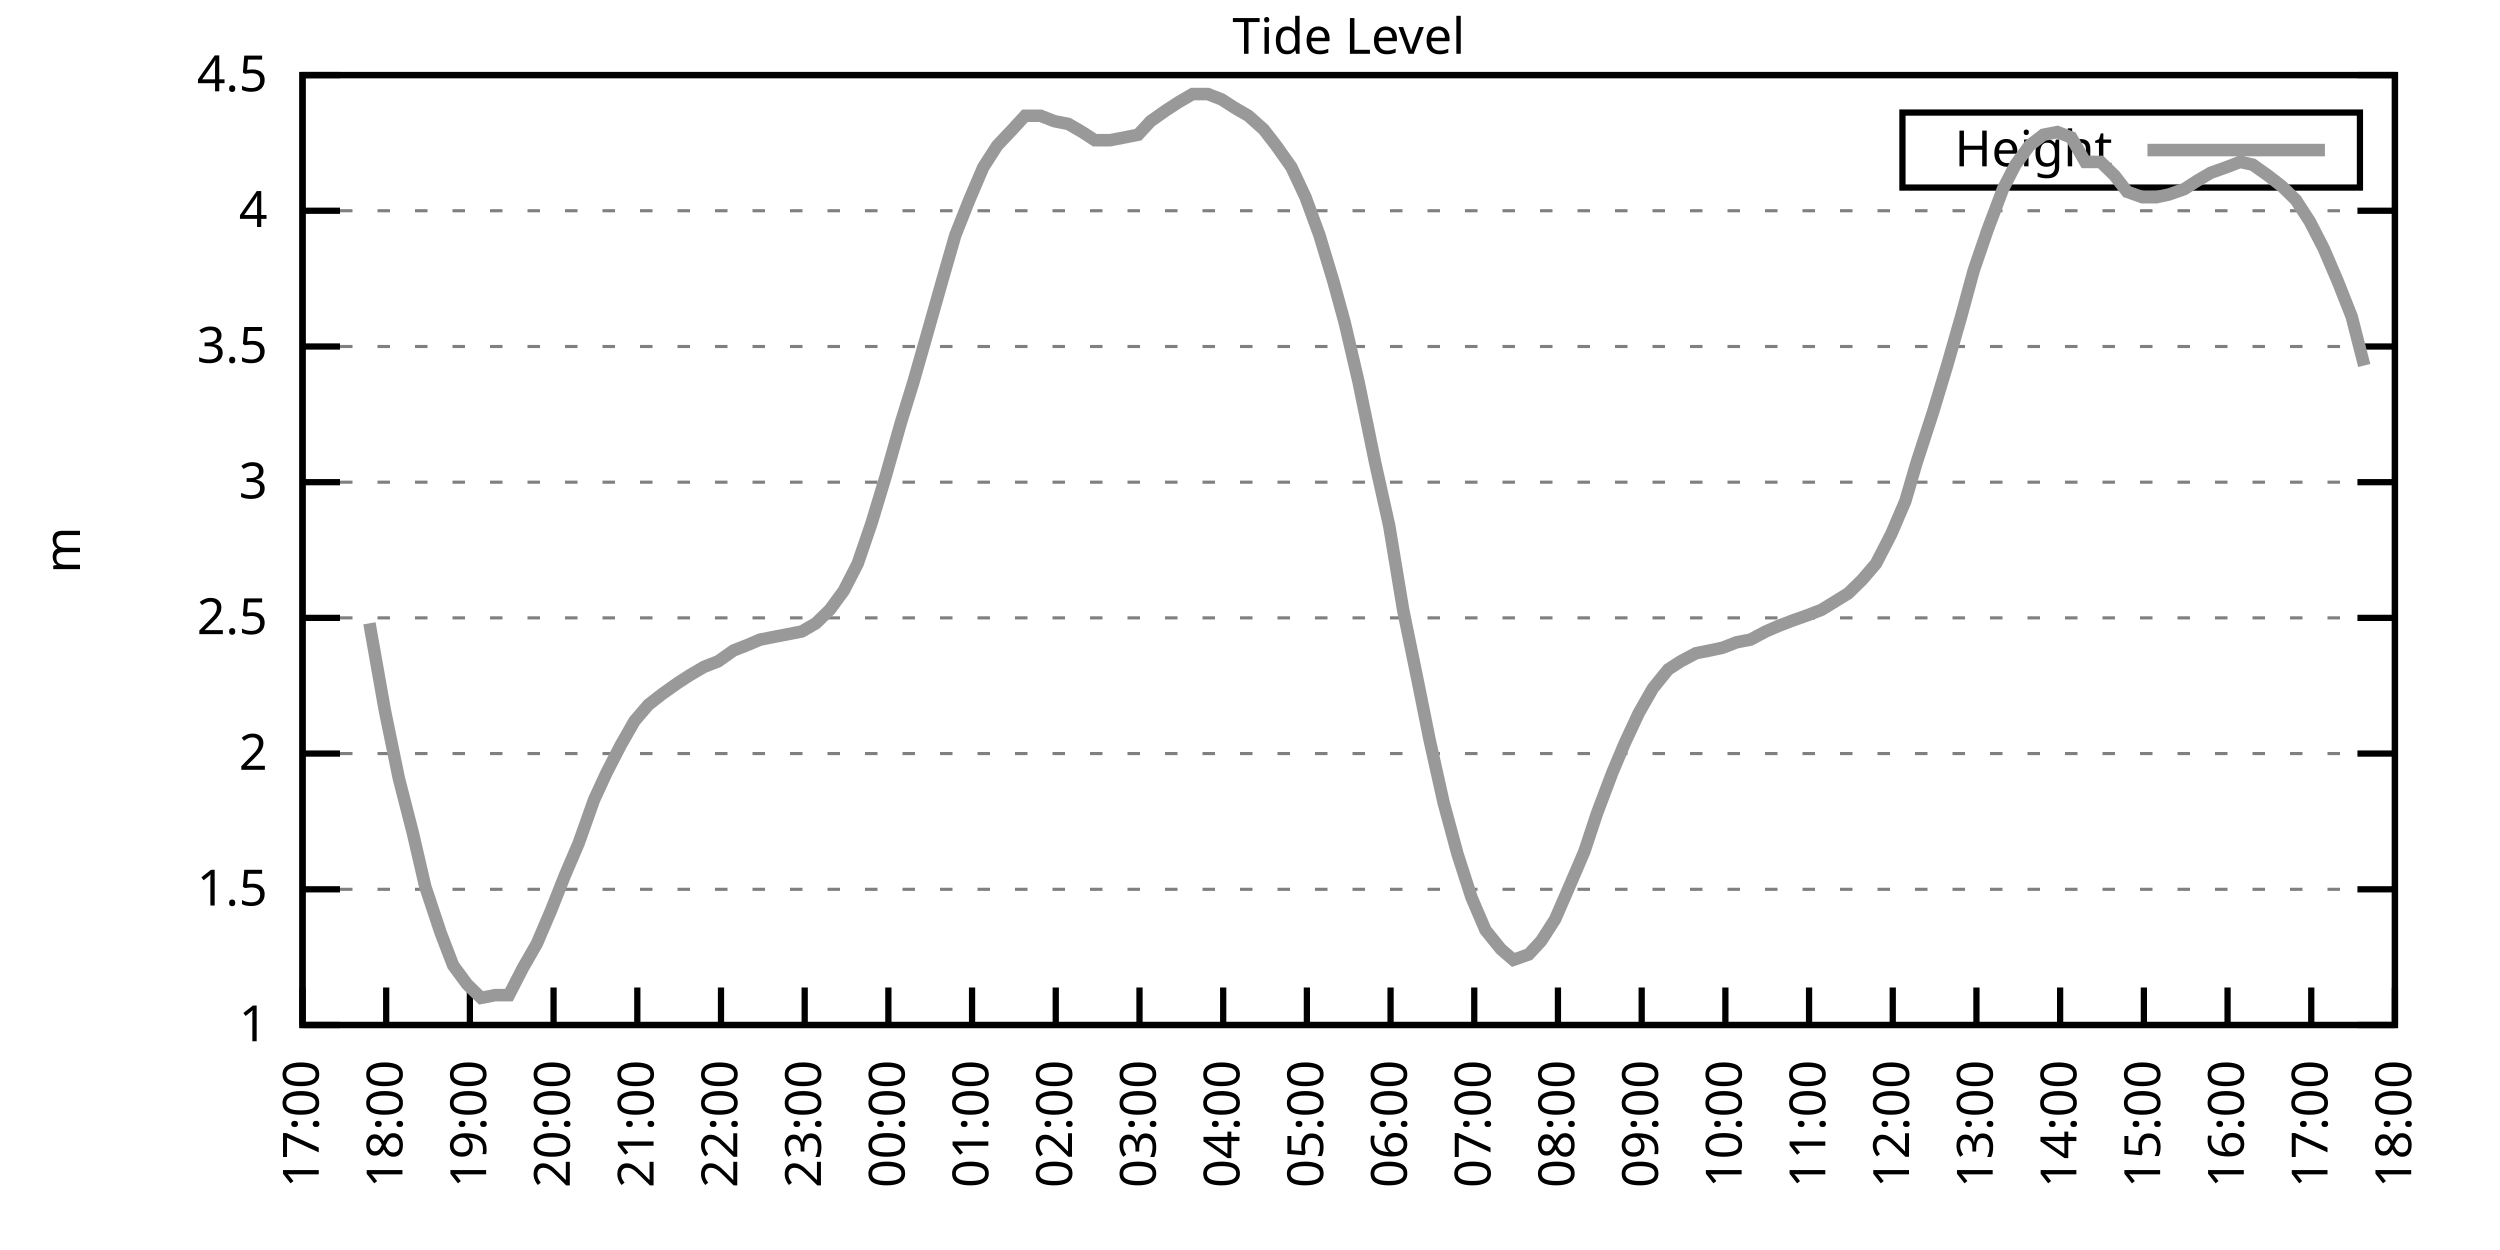
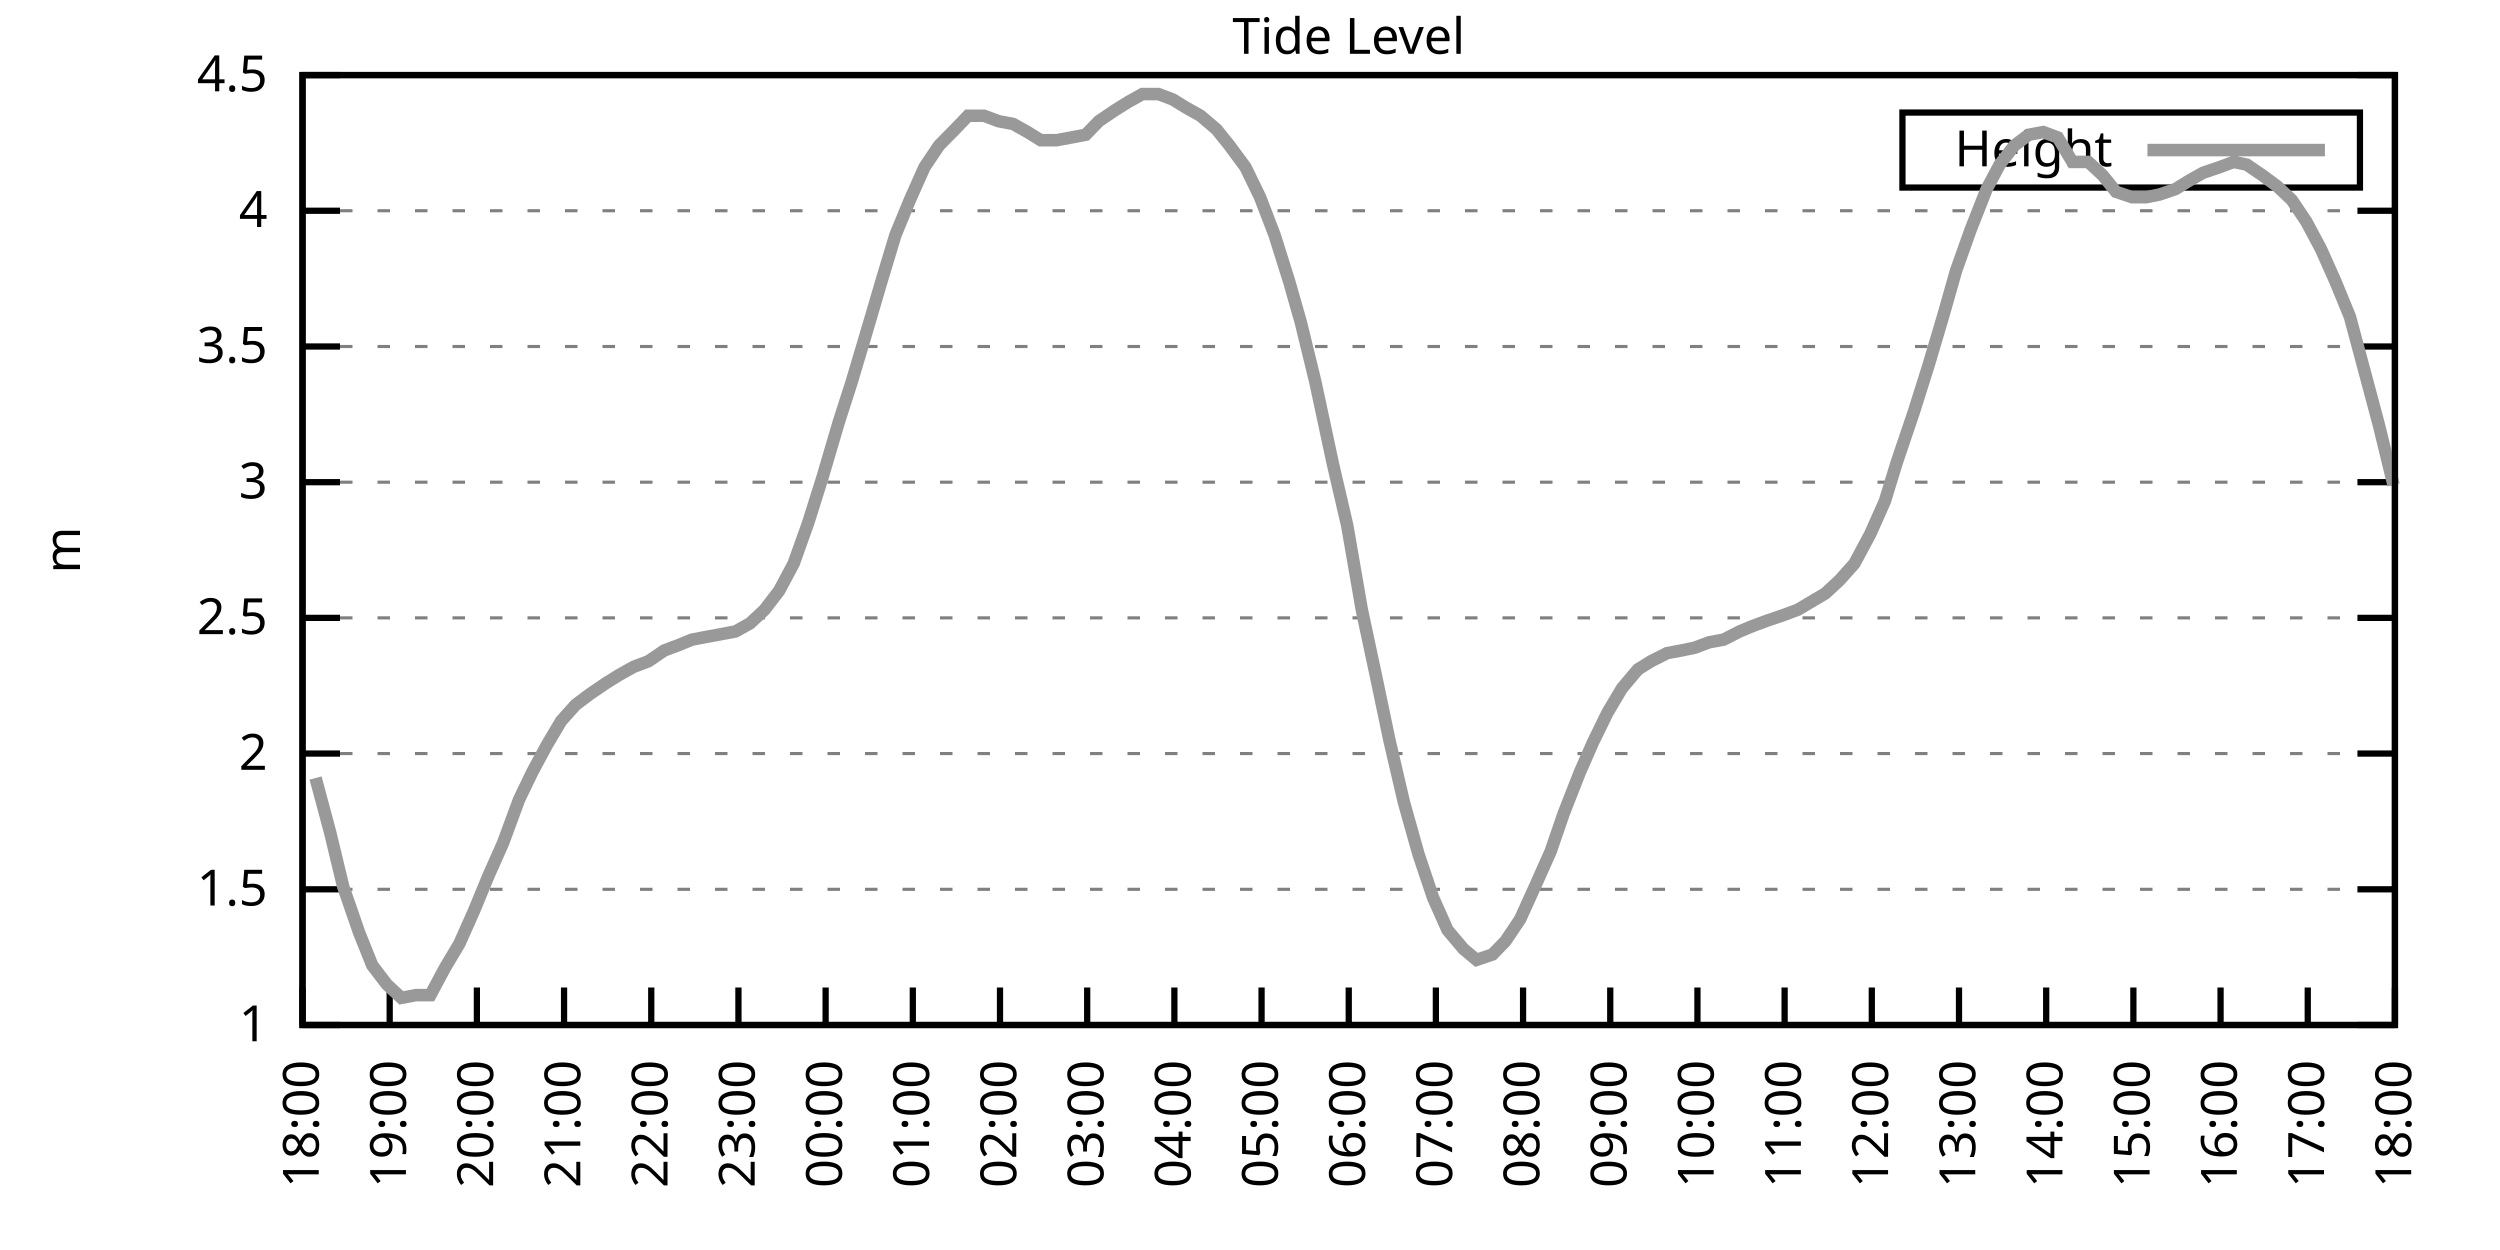
<svg xmlns="http://www.w3.org/2000/svg" xmlns:xlink="http://www.w3.org/1999/xlink" width="400" height="200" viewBox="0 0 400 200">
  <g id="gnuplot_canvas">
    <rect x="0" y="0" width="400" height="200" fill="none" />
    <defs>
      <circle id="gpDot" r="0.5" stroke-width="0.5" stroke="currentColor" />
      <path id="gpPt0" stroke-width="0.333" stroke="currentColor" d="M-1,0 h2 M0,-1 v2" />
      <path id="gpPt1" stroke-width="0.333" stroke="currentColor" d="M-1,-1 L1,1 M1,-1 L-1,1" />
      <path id="gpPt2" stroke-width="0.333" stroke="currentColor" d="M-1,0 L1,0 M0,-1 L0,1 M-1,-1 L1,1 M-1,1 L1,-1" />
      <rect id="gpPt3" stroke-width="0.333" stroke="currentColor" x="-1" y="-1" width="2" height="2" />
      <rect id="gpPt4" stroke-width="0.333" stroke="currentColor" fill="currentColor" x="-1" y="-1" width="2" height="2" />
      <circle id="gpPt5" stroke-width="0.333" stroke="currentColor" cx="0" cy="0" r="1" />
      <use xlink:href="#gpPt5" id="gpPt6" fill="currentColor" stroke="none" />
      <path id="gpPt7" stroke-width="0.333" stroke="currentColor" d="M0,-1.33 L-1.33,0.67 L1.33,0.67 z" />
      <use xlink:href="#gpPt7" id="gpPt8" fill="currentColor" stroke="none" />
      <use xlink:href="#gpPt7" id="gpPt9" stroke="currentColor" transform="rotate(180)" />
      <use xlink:href="#gpPt9" id="gpPt10" fill="currentColor" stroke="none" />
      <use xlink:href="#gpPt3" id="gpPt11" stroke="currentColor" transform="rotate(45)" />
      <use xlink:href="#gpPt11" id="gpPt12" fill="currentColor" stroke="none" />
      <path id="gpPt13" stroke-width="0.333" stroke="currentColor" d="M0,1.330 L1.265,0.411 L0.782,-1.067 L-0.782,-1.076 L-1.265,0.411 z" />
      <use xlink:href="#gpPt13" id="gpPt14" fill="currentColor" stroke="none" />
      <filter id="textbox" filterUnits="objectBoundingBox" x="0" y="0" height="1" width="1">
        <feFlood flood-color="white" flood-opacity="1" result="bgnd" />
        <feComposite in="SourceGraphic" in2="bgnd" operator="atop" />
      </filter>
      <filter id="greybox" filterUnits="objectBoundingBox" x="0" y="0" height="1" width="1">
        <feFlood flood-color="lightgrey" flood-opacity="1" result="grey" />
        <feComposite in="SourceGraphic" in2="grey" operator="atop" />
      </filter>
    </defs>
    <g fill="none" color="white" stroke="currentColor" stroke-width="1.00" stroke-linecap="butt" stroke-linejoin="miter">
</g>
    <g fill="none" color="black" stroke="currentColor" stroke-width="1.00" stroke-linecap="butt" stroke-linejoin="miter">
      <g stroke="none" shape-rendering="crispEdges">
        <polygon fill="rgb(255, 255, 255)" points="48.40,164.00 383.18,164.00 383.18,12.02 48.40,12.02 " />
      </g>
    </g>
    <g fill="none" color="black" stroke="currentColor" stroke-width="1.00" stroke-linecap="butt" stroke-linejoin="miter">
</g>
    <g fill="none" color="black" stroke="black" stroke-width="0.50" stroke-linecap="butt" stroke-linejoin="miter">
</g>
    <g fill="none" color="gray" stroke="currentColor" stroke-width="0.50" stroke-linecap="butt" stroke-linejoin="miter">
      <path stroke="gray" stroke-dasharray="2,4" class="gridline" d="M48.40,164.00 L383.19,164.00  " />
    </g>
    <g fill="none" color="gray" stroke="gray" stroke-width="1.00" stroke-linecap="butt" stroke-linejoin="miter">
</g>
    <g fill="none" color="black" stroke="currentColor" stroke-width="1.00" stroke-linecap="butt" stroke-linejoin="miter">
      <path stroke="black" d="M48.40,164.00 L54.40,164.00 M383.19,164.00 L377.19,164.00  " />
      <g transform="translate(42.80,166.60)" stroke="none" fill="black" font-family="Sans" font-size="8.00" text-anchor="end">
        <text>
          <tspan font-family="Sans"> 1</tspan>
        </text>
      </g>
    </g>
    <g fill="none" color="black" stroke="currentColor" stroke-width="1.00" stroke-linecap="butt" stroke-linejoin="miter">
</g>
    <g fill="none" color="black" stroke="black" stroke-width="0.50" stroke-linecap="butt" stroke-linejoin="miter">
</g>
    <g fill="none" color="gray" stroke="currentColor" stroke-width="0.50" stroke-linecap="butt" stroke-linejoin="miter">
      <path stroke="gray" stroke-dasharray="2,4" class="gridline" d="M48.40,142.29 L383.19,142.29  " />
    </g>
    <g fill="none" color="gray" stroke="gray" stroke-width="1.00" stroke-linecap="butt" stroke-linejoin="miter">
</g>
    <g fill="none" color="black" stroke="currentColor" stroke-width="1.00" stroke-linecap="butt" stroke-linejoin="miter">
      <path stroke="black" d="M48.40,142.29 L54.40,142.29 M383.19,142.29 L377.19,142.29  " />
      <g transform="translate(42.80,144.89)" stroke="none" fill="black" font-family="Sans" font-size="8.00" text-anchor="end">
        <text>
          <tspan font-family="Sans"> 1.5</tspan>
        </text>
      </g>
    </g>
    <g fill="none" color="black" stroke="currentColor" stroke-width="1.00" stroke-linecap="butt" stroke-linejoin="miter">
</g>
    <g fill="none" color="black" stroke="black" stroke-width="0.50" stroke-linecap="butt" stroke-linejoin="miter">
</g>
    <g fill="none" color="gray" stroke="currentColor" stroke-width="0.50" stroke-linecap="butt" stroke-linejoin="miter">
      <path stroke="gray" stroke-dasharray="2,4" class="gridline" d="M48.40,120.57 L383.19,120.57  " />
    </g>
    <g fill="none" color="gray" stroke="gray" stroke-width="1.00" stroke-linecap="butt" stroke-linejoin="miter">
</g>
    <g fill="none" color="black" stroke="currentColor" stroke-width="1.00" stroke-linecap="butt" stroke-linejoin="miter">
      <path stroke="black" d="M48.40,120.57 L54.40,120.57 M383.19,120.57 L377.19,120.57  " />
      <g transform="translate(42.80,123.17)" stroke="none" fill="black" font-family="Sans" font-size="8.00" text-anchor="end">
        <text>
          <tspan font-family="Sans"> 2</tspan>
        </text>
      </g>
    </g>
    <g fill="none" color="black" stroke="currentColor" stroke-width="1.00" stroke-linecap="butt" stroke-linejoin="miter">
</g>
    <g fill="none" color="black" stroke="black" stroke-width="0.50" stroke-linecap="butt" stroke-linejoin="miter">
</g>
    <g fill="none" color="gray" stroke="currentColor" stroke-width="0.50" stroke-linecap="butt" stroke-linejoin="miter">
      <path stroke="gray" stroke-dasharray="2,4" class="gridline" d="M48.40,98.86 L383.19,98.86  " />
    </g>
    <g fill="none" color="gray" stroke="gray" stroke-width="1.00" stroke-linecap="butt" stroke-linejoin="miter">
</g>
    <g fill="none" color="black" stroke="currentColor" stroke-width="1.00" stroke-linecap="butt" stroke-linejoin="miter">
      <path stroke="black" d="M48.40,98.86 L54.40,98.86 M383.19,98.86 L377.19,98.86  " />
      <g transform="translate(42.80,101.46)" stroke="none" fill="black" font-family="Sans" font-size="8.00" text-anchor="end">
        <text>
          <tspan font-family="Sans"> 2.5</tspan>
        </text>
      </g>
    </g>
    <g fill="none" color="black" stroke="currentColor" stroke-width="1.00" stroke-linecap="butt" stroke-linejoin="miter">
</g>
    <g fill="none" color="black" stroke="black" stroke-width="0.50" stroke-linecap="butt" stroke-linejoin="miter">
</g>
    <g fill="none" color="gray" stroke="currentColor" stroke-width="0.50" stroke-linecap="butt" stroke-linejoin="miter">
      <path stroke="gray" stroke-dasharray="2,4" class="gridline" d="M48.40,77.15 L383.19,77.15  " />
    </g>
    <g fill="none" color="gray" stroke="gray" stroke-width="1.00" stroke-linecap="butt" stroke-linejoin="miter">
</g>
    <g fill="none" color="black" stroke="currentColor" stroke-width="1.00" stroke-linecap="butt" stroke-linejoin="miter">
      <path stroke="black" d="M48.40,77.15 L54.40,77.15 M383.19,77.15 L377.19,77.15  " />
      <g transform="translate(42.80,79.75)" stroke="none" fill="black" font-family="Sans" font-size="8.00" text-anchor="end">
        <text>
          <tspan font-family="Sans"> 3</tspan>
        </text>
      </g>
    </g>
    <g fill="none" color="black" stroke="currentColor" stroke-width="1.00" stroke-linecap="butt" stroke-linejoin="miter">
</g>
    <g fill="none" color="black" stroke="black" stroke-width="0.50" stroke-linecap="butt" stroke-linejoin="miter">
</g>
    <g fill="none" color="gray" stroke="currentColor" stroke-width="0.50" stroke-linecap="butt" stroke-linejoin="miter">
      <path stroke="gray" stroke-dasharray="2,4" class="gridline" d="M48.40,55.44 L383.19,55.44  " />
    </g>
    <g fill="none" color="gray" stroke="gray" stroke-width="1.00" stroke-linecap="butt" stroke-linejoin="miter">
</g>
    <g fill="none" color="black" stroke="currentColor" stroke-width="1.00" stroke-linecap="butt" stroke-linejoin="miter">
      <path stroke="black" d="M48.40,55.44 L54.40,55.44 M383.19,55.44 L377.19,55.44  " />
      <g transform="translate(42.80,58.04)" stroke="none" fill="black" font-family="Sans" font-size="8.00" text-anchor="end">
        <text>
          <tspan font-family="Sans"> 3.5</tspan>
        </text>
      </g>
    </g>
    <g fill="none" color="black" stroke="currentColor" stroke-width="1.00" stroke-linecap="butt" stroke-linejoin="miter">
</g>
    <g fill="none" color="black" stroke="black" stroke-width="0.50" stroke-linecap="butt" stroke-linejoin="miter">
</g>
    <g fill="none" color="gray" stroke="currentColor" stroke-width="0.50" stroke-linecap="butt" stroke-linejoin="miter">
      <path stroke="gray" stroke-dasharray="2,4" class="gridline" d="M48.40,33.72 L383.19,33.72  " />
    </g>
    <g fill="none" color="gray" stroke="gray" stroke-width="1.00" stroke-linecap="butt" stroke-linejoin="miter">
</g>
    <g fill="none" color="black" stroke="currentColor" stroke-width="1.00" stroke-linecap="butt" stroke-linejoin="miter">
      <path stroke="black" d="M48.40,33.72 L54.40,33.72 M383.19,33.72 L377.19,33.72  " />
      <g transform="translate(42.80,36.32)" stroke="none" fill="black" font-family="Sans" font-size="8.00" text-anchor="end">
        <text>
          <tspan font-family="Sans"> 4</tspan>
        </text>
      </g>
    </g>
    <g fill="none" color="black" stroke="currentColor" stroke-width="1.00" stroke-linecap="butt" stroke-linejoin="miter">
</g>
    <g fill="none" color="black" stroke="black" stroke-width="0.50" stroke-linecap="butt" stroke-linejoin="miter">
</g>
    <g fill="none" color="gray" stroke="currentColor" stroke-width="0.50" stroke-linecap="butt" stroke-linejoin="miter">
      <path stroke="gray" stroke-dasharray="2,4" class="gridline" d="M48.40,12.01 L383.19,12.01  " />
    </g>
    <g fill="none" color="gray" stroke="gray" stroke-width="1.00" stroke-linecap="butt" stroke-linejoin="miter">
</g>
    <g fill="none" color="black" stroke="currentColor" stroke-width="1.00" stroke-linecap="butt" stroke-linejoin="miter">
      <path stroke="black" d="M48.40,12.01 L54.40,12.01 M383.19,12.01 L377.19,12.01  " />
      <g transform="translate(42.80,14.61)" stroke="none" fill="black" font-family="Sans" font-size="8.00" text-anchor="end">
        <text>
          <tspan font-family="Sans"> 4.5</tspan>
        </text>
      </g>
    </g>
    <g fill="none" color="black" stroke="currentColor" stroke-width="1.00" stroke-linecap="butt" stroke-linejoin="miter">
      <path stroke="black" d="M48.40,164.00 L48.40,158.00  " />
      <g transform="translate(51.00,169.60) rotate(270.00)" stroke="none" fill="black" font-family="Sans" font-size="8.00" text-anchor="end">
        <text>
-           <tspan font-family="Sans">17:00</tspan>
-         </text>
-       </g>
-     </g>
-     <g fill="none" color="black" stroke="currentColor" stroke-width="1.00" stroke-linecap="butt" stroke-linejoin="miter">
-       <path stroke="black" d="M61.79,164.00 L61.79,158.00  " />
-       <g transform="translate(64.39,169.60) rotate(270.00)" stroke="none" fill="black" font-family="Sans" font-size="8.00" text-anchor="end">
-         <text>
          <tspan font-family="Sans">18:00</tspan>
        </text>
      </g>
    </g>
    <g fill="none" color="black" stroke="currentColor" stroke-width="1.00" stroke-linecap="butt" stroke-linejoin="miter">
-       <path stroke="black" d="M75.18,164.00 L75.18,158.00  " />
-       <g transform="translate(77.78,169.60) rotate(270.00)" stroke="none" fill="black" font-family="Sans" font-size="8.00" text-anchor="end">
+       <path stroke="black" d="M62.35,164.00 L62.35,158.00  " />
+       <g transform="translate(64.95,169.60) rotate(270.00)" stroke="none" fill="black" font-family="Sans" font-size="8.00" text-anchor="end">
        <text>
          <tspan font-family="Sans">19:00</tspan>
        </text>
      </g>
    </g>
    <g fill="none" color="black" stroke="currentColor" stroke-width="1.00" stroke-linecap="butt" stroke-linejoin="miter">
-       <path stroke="black" d="M88.57,164.00 L88.57,158.00  " />
-       <g transform="translate(91.17,169.60) rotate(270.00)" stroke="none" fill="black" font-family="Sans" font-size="8.00" text-anchor="end">
+       <path stroke="black" d="M76.30,164.00 L76.30,158.00  " />
+       <g transform="translate(78.90,169.60) rotate(270.00)" stroke="none" fill="black" font-family="Sans" font-size="8.00" text-anchor="end">
        <text>
          <tspan font-family="Sans">20:00</tspan>
        </text>
      </g>
    </g>
    <g fill="none" color="black" stroke="currentColor" stroke-width="1.00" stroke-linecap="butt" stroke-linejoin="miter">
-       <path stroke="black" d="M101.97,164.00 L101.97,158.00  " />
-       <g transform="translate(104.57,169.60) rotate(270.00)" stroke="none" fill="black" font-family="Sans" font-size="8.00" text-anchor="end">
+       <path stroke="black" d="M90.25,164.00 L90.25,158.00  " />
+       <g transform="translate(92.85,169.60) rotate(270.00)" stroke="none" fill="black" font-family="Sans" font-size="8.00" text-anchor="end">
        <text>
          <tspan font-family="Sans">21:00</tspan>
        </text>
      </g>
    </g>
    <g fill="none" color="black" stroke="currentColor" stroke-width="1.00" stroke-linecap="butt" stroke-linejoin="miter">
-       <path stroke="black" d="M115.36,164.00 L115.36,158.00  " />
-       <g transform="translate(117.96,169.60) rotate(270.00)" stroke="none" fill="black" font-family="Sans" font-size="8.00" text-anchor="end">
+       <path stroke="black" d="M104.20,164.00 L104.20,158.00  " />
+       <g transform="translate(106.80,169.60) rotate(270.00)" stroke="none" fill="black" font-family="Sans" font-size="8.00" text-anchor="end">
        <text>
          <tspan font-family="Sans">22:00</tspan>
        </text>
      </g>
    </g>
    <g fill="none" color="black" stroke="currentColor" stroke-width="1.00" stroke-linecap="butt" stroke-linejoin="miter">
-       <path stroke="black" d="M128.75,164.00 L128.75,158.00  " />
-       <g transform="translate(131.35,169.60) rotate(270.00)" stroke="none" fill="black" font-family="Sans" font-size="8.00" text-anchor="end">
+       <path stroke="black" d="M118.15,164.00 L118.15,158.00  " />
+       <g transform="translate(120.75,169.60) rotate(270.00)" stroke="none" fill="black" font-family="Sans" font-size="8.00" text-anchor="end">
        <text>
          <tspan font-family="Sans">23:00</tspan>
        </text>
      </g>
    </g>
    <g fill="none" color="black" stroke="currentColor" stroke-width="1.00" stroke-linecap="butt" stroke-linejoin="miter">
-       <path stroke="black" d="M142.14,164.00 L142.14,158.00  " />
-       <g transform="translate(144.74,169.60) rotate(270.00)" stroke="none" fill="black" font-family="Sans" font-size="8.00" text-anchor="end">
+       <path stroke="black" d="M132.10,164.00 L132.10,158.00  " />
+       <g transform="translate(134.70,169.60) rotate(270.00)" stroke="none" fill="black" font-family="Sans" font-size="8.00" text-anchor="end">
        <text>
          <tspan font-family="Sans">00:00</tspan>
        </text>
      </g>
    </g>
    <g fill="none" color="black" stroke="currentColor" stroke-width="1.00" stroke-linecap="butt" stroke-linejoin="miter">
-       <path stroke="black" d="M155.53,164.00 L155.53,158.00  " />
-       <g transform="translate(158.13,169.60) rotate(270.00)" stroke="none" fill="black" font-family="Sans" font-size="8.00" text-anchor="end">
+       <path stroke="black" d="M146.05,164.00 L146.05,158.00  " />
+       <g transform="translate(148.65,169.60) rotate(270.00)" stroke="none" fill="black" font-family="Sans" font-size="8.00" text-anchor="end">
        <text>
          <tspan font-family="Sans">01:00</tspan>
        </text>
      </g>
    </g>
    <g fill="none" color="black" stroke="currentColor" stroke-width="1.00" stroke-linecap="butt" stroke-linejoin="miter">
-       <path stroke="black" d="M168.92,164.00 L168.92,158.00  " />
-       <g transform="translate(171.52,169.60) rotate(270.00)" stroke="none" fill="black" font-family="Sans" font-size="8.00" text-anchor="end">
+       <path stroke="black" d="M160.00,164.00 L160.00,158.00  " />
+       <g transform="translate(162.60,169.60) rotate(270.00)" stroke="none" fill="black" font-family="Sans" font-size="8.00" text-anchor="end">
        <text>
          <tspan font-family="Sans">02:00</tspan>
        </text>
      </g>
    </g>
    <g fill="none" color="black" stroke="currentColor" stroke-width="1.00" stroke-linecap="butt" stroke-linejoin="miter">
-       <path stroke="black" d="M182.32,164.00 L182.32,158.00  " />
-       <g transform="translate(184.92,169.60) rotate(270.00)" stroke="none" fill="black" font-family="Sans" font-size="8.00" text-anchor="end">
+       <path stroke="black" d="M173.95,164.00 L173.95,158.00  " />
+       <g transform="translate(176.55,169.60) rotate(270.00)" stroke="none" fill="black" font-family="Sans" font-size="8.00" text-anchor="end">
        <text>
          <tspan font-family="Sans">03:00</tspan>
        </text>
      </g>
    </g>
    <g fill="none" color="black" stroke="currentColor" stroke-width="1.00" stroke-linecap="butt" stroke-linejoin="miter">
-       <path stroke="black" d="M195.71,164.00 L195.71,158.00  " />
-       <g transform="translate(198.31,169.60) rotate(270.00)" stroke="none" fill="black" font-family="Sans" font-size="8.00" text-anchor="end">
+       <path stroke="black" d="M187.90,164.00 L187.90,158.00  " />
+       <g transform="translate(190.50,169.60) rotate(270.00)" stroke="none" fill="black" font-family="Sans" font-size="8.00" text-anchor="end">
        <text>
          <tspan font-family="Sans">04:00</tspan>
        </text>
      </g>
    </g>
    <g fill="none" color="black" stroke="currentColor" stroke-width="1.00" stroke-linecap="butt" stroke-linejoin="miter">
-       <path stroke="black" d="M209.10,164.00 L209.10,158.00  " />
-       <g transform="translate(211.70,169.60) rotate(270.00)" stroke="none" fill="black" font-family="Sans" font-size="8.00" text-anchor="end">
+       <path stroke="black" d="M201.85,164.00 L201.85,158.00  " />
+       <g transform="translate(204.45,169.60) rotate(270.00)" stroke="none" fill="black" font-family="Sans" font-size="8.00" text-anchor="end">
        <text>
          <tspan font-family="Sans">05:00</tspan>
        </text>
      </g>
    </g>
    <g fill="none" color="black" stroke="currentColor" stroke-width="1.00" stroke-linecap="butt" stroke-linejoin="miter">
-       <path stroke="black" d="M222.49,164.00 L222.49,158.00  " />
-       <g transform="translate(225.09,169.60) rotate(270.00)" stroke="none" fill="black" font-family="Sans" font-size="8.00" text-anchor="end">
+       <path stroke="black" d="M215.80,164.00 L215.80,158.00  " />
+       <g transform="translate(218.40,169.60) rotate(270.00)" stroke="none" fill="black" font-family="Sans" font-size="8.00" text-anchor="end">
        <text>
          <tspan font-family="Sans">06:00</tspan>
        </text>
      </g>
    </g>
    <g fill="none" color="black" stroke="currentColor" stroke-width="1.00" stroke-linecap="butt" stroke-linejoin="miter">
-       <path stroke="black" d="M235.88,164.00 L235.88,158.00  " />
-       <g transform="translate(238.48,169.60) rotate(270.00)" stroke="none" fill="black" font-family="Sans" font-size="8.00" text-anchor="end">
+       <path stroke="black" d="M229.74,164.00 L229.74,158.00  " />
+       <g transform="translate(232.34,169.60) rotate(270.00)" stroke="none" fill="black" font-family="Sans" font-size="8.00" text-anchor="end">
        <text>
          <tspan font-family="Sans">07:00</tspan>
        </text>
      </g>
    </g>
    <g fill="none" color="black" stroke="currentColor" stroke-width="1.00" stroke-linecap="butt" stroke-linejoin="miter">
-       <path stroke="black" d="M249.27,164.00 L249.27,158.00  " />
-       <g transform="translate(251.87,169.60) rotate(270.00)" stroke="none" fill="black" font-family="Sans" font-size="8.00" text-anchor="end">
+       <path stroke="black" d="M243.69,164.00 L243.69,158.00  " />
+       <g transform="translate(246.29,169.60) rotate(270.00)" stroke="none" fill="black" font-family="Sans" font-size="8.00" text-anchor="end">
        <text>
          <tspan font-family="Sans">08:00</tspan>
        </text>
      </g>
    </g>
    <g fill="none" color="black" stroke="currentColor" stroke-width="1.00" stroke-linecap="butt" stroke-linejoin="miter">
-       <path stroke="black" d="M262.67,164.00 L262.67,158.00  " />
-       <g transform="translate(265.27,169.60) rotate(270.00)" stroke="none" fill="black" font-family="Sans" font-size="8.00" text-anchor="end">
+       <path stroke="black" d="M257.64,164.00 L257.64,158.00  " />
+       <g transform="translate(260.24,169.60) rotate(270.00)" stroke="none" fill="black" font-family="Sans" font-size="8.00" text-anchor="end">
        <text>
          <tspan font-family="Sans">09:00</tspan>
        </text>
      </g>
    </g>
    <g fill="none" color="black" stroke="currentColor" stroke-width="1.00" stroke-linecap="butt" stroke-linejoin="miter">
-       <path stroke="black" d="M276.06,164.00 L276.06,158.00  " />
-       <g transform="translate(278.66,169.60) rotate(270.00)" stroke="none" fill="black" font-family="Sans" font-size="8.00" text-anchor="end">
+       <path stroke="black" d="M271.59,164.00 L271.59,158.00  " />
+       <g transform="translate(274.19,169.60) rotate(270.00)" stroke="none" fill="black" font-family="Sans" font-size="8.00" text-anchor="end">
        <text>
          <tspan font-family="Sans">10:00</tspan>
        </text>
      </g>
    </g>
    <g fill="none" color="black" stroke="currentColor" stroke-width="1.00" stroke-linecap="butt" stroke-linejoin="miter">
-       <path stroke="black" d="M289.45,164.00 L289.45,158.00  " />
-       <g transform="translate(292.05,169.60) rotate(270.00)" stroke="none" fill="black" font-family="Sans" font-size="8.00" text-anchor="end">
+       <path stroke="black" d="M285.54,164.00 L285.54,158.00  " />
+       <g transform="translate(288.14,169.60) rotate(270.00)" stroke="none" fill="black" font-family="Sans" font-size="8.00" text-anchor="end">
        <text>
          <tspan font-family="Sans">11:00</tspan>
        </text>
      </g>
    </g>
    <g fill="none" color="black" stroke="currentColor" stroke-width="1.00" stroke-linecap="butt" stroke-linejoin="miter">
-       <path stroke="black" d="M302.84,164.00 L302.84,158.00  " />
-       <g transform="translate(305.44,169.60) rotate(270.00)" stroke="none" fill="black" font-family="Sans" font-size="8.00" text-anchor="end">
+       <path stroke="black" d="M299.49,164.00 L299.49,158.00  " />
+       <g transform="translate(302.09,169.60) rotate(270.00)" stroke="none" fill="black" font-family="Sans" font-size="8.00" text-anchor="end">
        <text>
          <tspan font-family="Sans">12:00</tspan>
        </text>
      </g>
    </g>
    <g fill="none" color="black" stroke="currentColor" stroke-width="1.00" stroke-linecap="butt" stroke-linejoin="miter">
-       <path stroke="black" d="M316.23,164.00 L316.23,158.00  " />
-       <g transform="translate(318.83,169.60) rotate(270.00)" stroke="none" fill="black" font-family="Sans" font-size="8.00" text-anchor="end">
+       <path stroke="black" d="M313.44,164.00 L313.44,158.00  " />
+       <g transform="translate(316.04,169.60) rotate(270.00)" stroke="none" fill="black" font-family="Sans" font-size="8.00" text-anchor="end">
        <text>
          <tspan font-family="Sans">13:00</tspan>
        </text>
      </g>
    </g>
    <g fill="none" color="black" stroke="currentColor" stroke-width="1.00" stroke-linecap="butt" stroke-linejoin="miter">
-       <path stroke="black" d="M329.62,164.00 L329.62,158.00  " />
-       <g transform="translate(332.22,169.60) rotate(270.00)" stroke="none" fill="black" font-family="Sans" font-size="8.00" text-anchor="end">
+       <path stroke="black" d="M327.39,164.00 L327.39,158.00  " />
+       <g transform="translate(329.99,169.60) rotate(270.00)" stroke="none" fill="black" font-family="Sans" font-size="8.00" text-anchor="end">
        <text>
          <tspan font-family="Sans">14:00</tspan>
        </text>
      </g>
    </g>
    <g fill="none" color="black" stroke="currentColor" stroke-width="1.00" stroke-linecap="butt" stroke-linejoin="miter">
-       <path stroke="black" d="M343.02,164.00 L343.02,158.00  " />
-       <g transform="translate(345.62,169.60) rotate(270.00)" stroke="none" fill="black" font-family="Sans" font-size="8.00" text-anchor="end">
+       <path stroke="black" d="M341.34,164.00 L341.34,158.00  " />
+       <g transform="translate(343.94,169.60) rotate(270.00)" stroke="none" fill="black" font-family="Sans" font-size="8.00" text-anchor="end">
        <text>
          <tspan font-family="Sans">15:00</tspan>
        </text>
      </g>
    </g>
    <g fill="none" color="black" stroke="currentColor" stroke-width="1.00" stroke-linecap="butt" stroke-linejoin="miter">
-       <path stroke="black" d="M356.41,164.00 L356.41,158.00  " />
-       <g transform="translate(359.01,169.60) rotate(270.00)" stroke="none" fill="black" font-family="Sans" font-size="8.00" text-anchor="end">
+       <path stroke="black" d="M355.29,164.00 L355.29,158.00  " />
+       <g transform="translate(357.89,169.60) rotate(270.00)" stroke="none" fill="black" font-family="Sans" font-size="8.00" text-anchor="end">
        <text>
          <tspan font-family="Sans">16:00</tspan>
        </text>
      </g>
    </g>
    <g fill="none" color="black" stroke="currentColor" stroke-width="1.00" stroke-linecap="butt" stroke-linejoin="miter">
-       <path stroke="black" d="M369.80,164.00 L369.80,158.00  " />
-       <g transform="translate(372.40,169.60) rotate(270.00)" stroke="none" fill="black" font-family="Sans" font-size="8.00" text-anchor="end">
+       <path stroke="black" d="M369.24,164.00 L369.24,158.00  " />
+       <g transform="translate(371.84,169.60) rotate(270.00)" stroke="none" fill="black" font-family="Sans" font-size="8.00" text-anchor="end">
        <text>
          <tspan font-family="Sans">17:00</tspan>
        </text>
      </g>
    </g>
    <g fill="none" color="black" stroke="currentColor" stroke-width="1.00" stroke-linecap="butt" stroke-linejoin="miter">
      <path stroke="black" d="M383.19,164.00 L383.19,158.00  " />
      <g transform="translate(385.79,169.60) rotate(270.00)" stroke="none" fill="black" font-family="Sans" font-size="8.00" text-anchor="end">
        <text>
          <tspan font-family="Sans">18:00</tspan>
        </text>
      </g>
    </g>
    <g fill="none" color="black" stroke="currentColor" stroke-width="1.00" stroke-linecap="butt" stroke-linejoin="miter">
</g>
    <g fill="none" color="black" stroke="currentColor" stroke-width="1.00" stroke-linecap="butt" stroke-linejoin="miter">
      <path stroke="black" d="M48.40,12.01 L48.40,164.00 L383.19,164.00 L383.19,12.01 L48.40,12.01 Z  " />
    </g>
    <g fill="none" color="black" stroke="currentColor" stroke-width="1.00" stroke-linecap="butt" stroke-linejoin="miter">
</g>
    <g fill="none" color="black" stroke="currentColor" stroke-width="1.00" stroke-linecap="butt" stroke-linejoin="miter">
      <path stroke="black" d="M304.39,30.01 L304.39,18.01 L377.59,18.01 L377.59,30.01 L304.39,30.01 Z  " />
    </g>
    <g id="Tide_level_plot_1">
      <g fill="none" color="white" stroke="black" stroke-width="2.00" stroke-linecap="butt" stroke-linejoin="miter">
</g>
      <g fill="none" color="black" stroke="currentColor" stroke-width="2.00" stroke-linecap="butt" stroke-linejoin="miter">
        <g transform="translate(337.99,26.61)" stroke="none" fill="black" font-family="Sans" font-size="8.00" text-anchor="end">
          <text>
            <tspan font-family="Sans">Height</tspan>
          </text>
        </g>
      </g>
      <g fill="none" color="black" stroke="currentColor" stroke-width="2.00" stroke-linecap="butt" stroke-linejoin="miter">
-         <path stroke="rgb(153, 153, 153)" d="M343.59,24.01 L371.99,24.01 M59.11,99.73 L61.57,113.63 L63.80,124.48 L66.03,133.17 L68.04,141.85 L70.50,149.24   L72.50,154.45 L74.74,157.49 L76.97,159.66 L79.20,159.22 L81.43,159.22 L83.66,154.88 L85.90,150.97 L88.13,145.76   L90.36,140.12 L92.59,134.90 L95.05,127.96 L97.06,123.61 L99.29,119.27 L101.52,115.36 L103.75,112.76 L105.98,111.02   L108.44,109.28 L110.45,107.98 L112.68,106.68 L114.91,105.81 L117.37,104.07 L119.60,103.20 L121.61,102.34 L123.84,101.90   L126.07,101.47 L128.30,101.03 L130.54,99.73 L132.77,97.56 L135.00,94.52 L137.23,90.18 L139.46,83.66 L141.69,76.28   L144.15,67.59 L146.16,61.08 L148.39,53.26 L150.85,44.58 L152.85,37.63 L155.09,31.99 L157.32,26.77 L159.55,23.30   L162.01,20.70 L164.01,18.52 L166.47,18.52 L168.70,19.39 L170.93,19.83 L173.17,21.13 L175.17,22.43 L177.63,22.43   L179.86,22.00 L182.09,21.56 L184.10,19.39 L186.56,17.66 L188.57,16.35 L190.80,15.05 L193.25,15.05 L195.48,15.92   L197.49,17.22 L199.73,18.52 L202.18,20.70 L204.19,23.30 L206.64,26.77 L208.88,31.55 L211.11,37.63 L213.34,45.01   L215.13,51.53 L217.36,61.08 L220.04,74.11 L222.27,84.10 L224.50,97.56 L226.73,108.42 L228.74,118.40 L230.97,128.39   L233.20,136.64 L235.44,143.59 L237.67,148.80 L240.12,151.84 L242.13,153.58 L244.59,152.71 L246.60,150.54 L248.83,147.06   L251.28,141.42 L253.51,136.21 L255.52,130.13 L257.98,123.61 L259.99,118.84 L262.22,114.06 L264.45,110.15 L266.91,107.11   L268.92,105.81 L271.37,104.51 L273.60,104.07 L275.61,103.64 L277.84,102.77 L280.07,102.34 L282.53,101.03 L284.54,100.16   L286.77,99.30 L289.23,98.43 L291.46,97.56 L295.70,94.95 L297.93,92.78 L300.16,90.18 L302.62,85.40 L304.85,80.19   L306.63,74.11 L309.31,65.86 L311.54,58.48 L313.78,50.66 L315.79,43.28 L318.02,36.76 L320.47,30.25 L322.48,26.34   L324.71,23.30 L326.95,21.56 L329.18,21.13 L331.41,22.00 L333.64,25.91 L336.10,25.91 L338.33,28.08 L340.34,30.68   L342.79,31.55 L345.02,31.55 L347.03,31.12 L349.49,30.25 L351.50,28.95 L353.73,27.64 L356.18,26.77 L358.42,25.91   L360.42,26.34 L362.88,28.08 L365.11,29.81 L367.34,31.99 L369.58,35.46 L371.81,39.80 L374.04,45.01 L376.27,50.66   L378.28,58.48  " />
+         <path stroke="rgb(153, 153, 153)" d="M343.59,24.01 L371.99,24.01 M50.49,124.48 L52.82,133.17 L54.91,141.85 L57.47,149.24 L59.56,154.45 L61.88,157.49   L64.21,159.66 L66.53,159.22 L68.86,159.22 L71.18,154.88 L73.51,150.97 L75.83,145.76 L78.16,140.12 L80.48,134.90   L83.04,127.96 L85.13,123.61 L87.46,119.27 L89.78,115.36 L92.11,112.76 L94.43,111.02 L96.99,109.28 L99.08,107.98   L101.41,106.68 L103.73,105.81 L106.29,104.07 L108.62,103.20 L110.71,102.34 L113.03,101.90 L115.36,101.47 L117.68,101.03   L120.01,99.73 L122.33,97.56 L124.66,94.52 L126.98,90.18 L129.31,83.66 L131.63,76.28 L134.19,67.59 L136.28,61.08   L138.61,53.26 L141.16,44.58 L143.26,37.63 L145.58,31.99 L147.91,26.77 L150.23,23.30 L152.79,20.70 L154.88,18.52   L157.44,18.52 L159.76,19.39 L162.09,19.83 L164.41,21.13 L166.51,22.43 L169.06,22.43 L171.39,22.00 L173.71,21.56   L175.81,19.39 L178.36,17.66 L180.46,16.35 L182.78,15.05 L185.34,15.05 L187.66,15.92 L189.76,17.22 L192.08,18.52   L194.64,20.70 L196.73,23.30 L199.29,26.77 L201.61,31.55 L203.94,37.63 L206.26,45.01 L208.12,51.53 L210.45,61.08   L213.24,74.11 L215.56,84.10 L217.89,97.56 L220.21,108.42 L222.30,118.40 L224.63,128.39 L226.95,136.64 L229.28,143.59   L231.60,148.80 L234.16,151.84 L236.25,153.58 L238.81,152.71 L240.90,150.54 L243.23,147.06 L245.79,141.42 L248.11,136.21   L250.20,130.13 L252.76,123.61 L254.85,118.84 L257.18,114.06 L259.50,110.15 L262.06,107.11 L264.15,105.81 L266.71,104.51   L269.04,104.07 L271.13,103.64 L273.45,102.77 L275.78,102.34 L278.34,101.03 L280.43,100.16 L282.75,99.30 L285.31,98.43   L287.64,97.56 L292.05,94.95 L294.38,92.78 L296.70,90.18 L299.26,85.40 L301.58,80.19 L303.44,74.11 L306.23,65.86   L308.56,58.48 L310.88,50.66 L312.98,43.28 L315.30,36.76 L317.86,30.25 L319.95,26.34 L322.28,23.30 L324.60,21.56   L326.93,21.13 L329.25,22.00 L331.58,25.91 L334.13,25.91 L336.46,28.08 L338.55,30.68 L341.11,31.55 L343.43,31.55   L345.53,31.12 L348.08,30.25 L350.18,28.95 L352.50,27.64 L355.06,26.77 L357.38,25.91 L359.48,26.34 L362.03,28.08   L364.36,29.81 L366.68,31.99 L369.01,35.46 L371.33,39.80 L373.66,45.01 L375.98,50.66 L378.08,58.48 L380.63,68.03   L382.96,77.58  " />
      </g>
    </g>
    <g fill="none" color="black" stroke="currentColor" stroke-width="2.00" stroke-linecap="butt" stroke-linejoin="miter">
</g>
    <g fill="none" color="black" stroke="black" stroke-width="1.00" stroke-linecap="butt" stroke-linejoin="miter">
</g>
    <g fill="none" color="black" stroke="currentColor" stroke-width="1.00" stroke-linecap="butt" stroke-linejoin="miter">
      <path stroke="black" d="M48.40,12.01 L48.40,164.00 L383.19,164.00 L383.19,12.01 L48.40,12.01 Z  " />
      <g transform="translate(12.80,88.01) rotate(270.00)" stroke="none" fill="black" font-family="Sans" font-size="8.00" text-anchor="middle">
        <text>
          <tspan font-family="Sans">m</tspan>
        </text>
      </g>
    </g>
    <g fill="none" color="black" stroke="currentColor" stroke-width="1.00" stroke-linecap="butt" stroke-linejoin="miter">
</g>
    <g fill="none" color="black" stroke="currentColor" stroke-width="1.00" stroke-linecap="butt" stroke-linejoin="miter">
      <g transform="translate(215.79,8.61)" stroke="none" fill="black" font-family="Sans" font-size="8.00" text-anchor="middle">
        <text>
          <tspan font-family="Sans">Tide Level</tspan>
        </text>
      </g>
    </g>
    <g fill="none" color="black" stroke="currentColor" stroke-width="1.00" stroke-linecap="butt" stroke-linejoin="miter">
</g>
  </g>
</svg>
